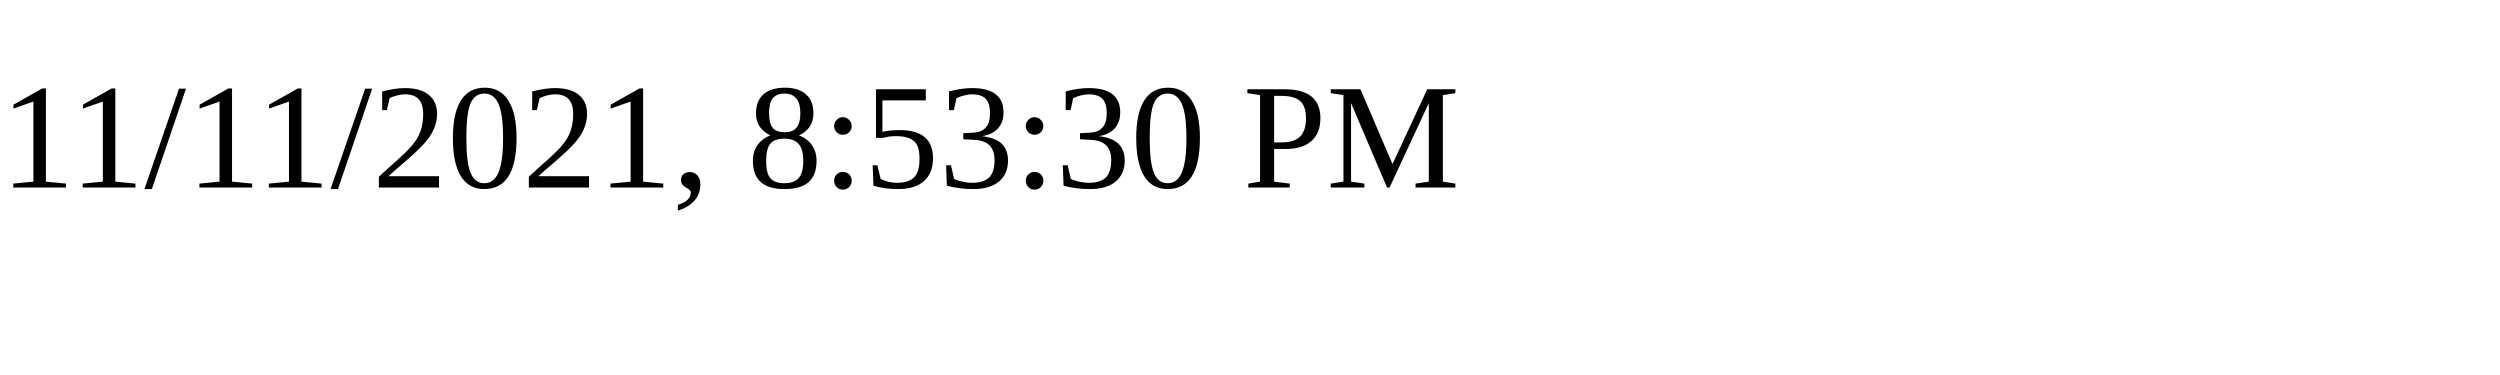
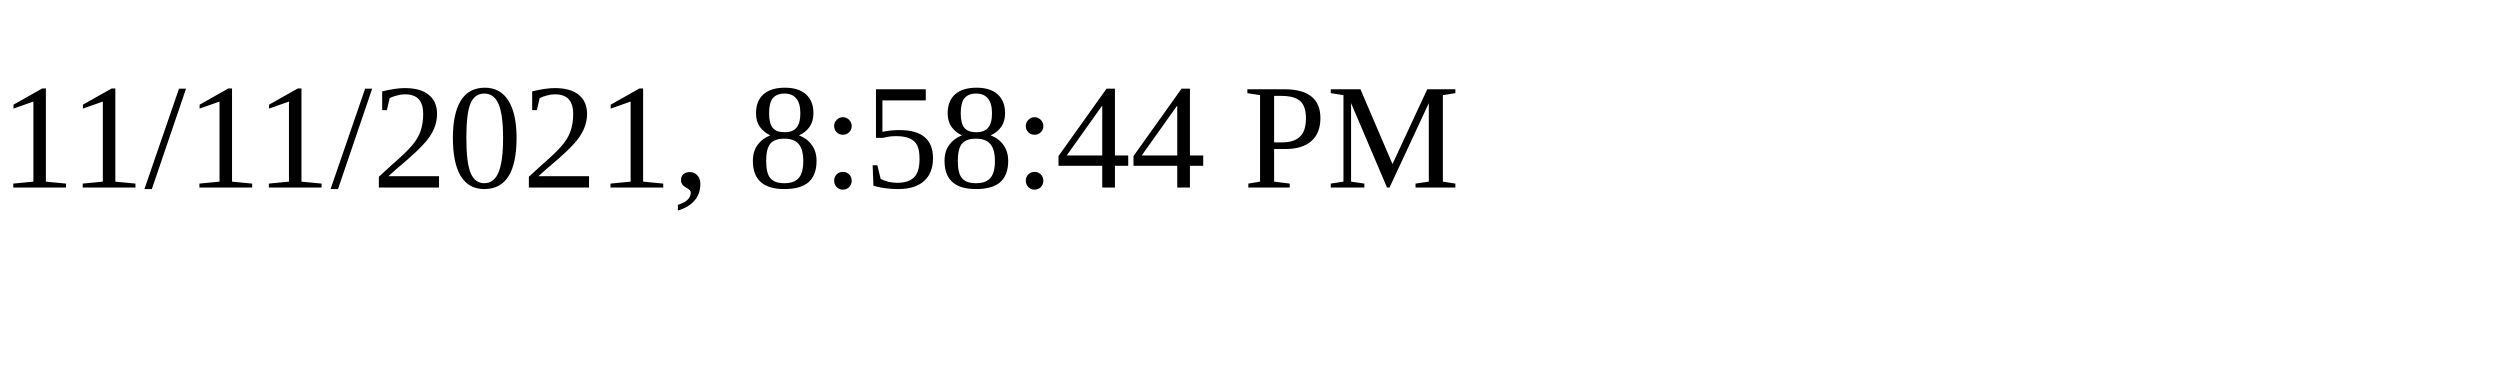
<svg xmlns="http://www.w3.org/2000/svg" height="30" width="200">
-   <text x="0" y="15">11/11/2021, 8:53:30 PM</text>
+   <text x="0" y="15">11/11/2021, 8:58:44 PM</text>
</svg>
